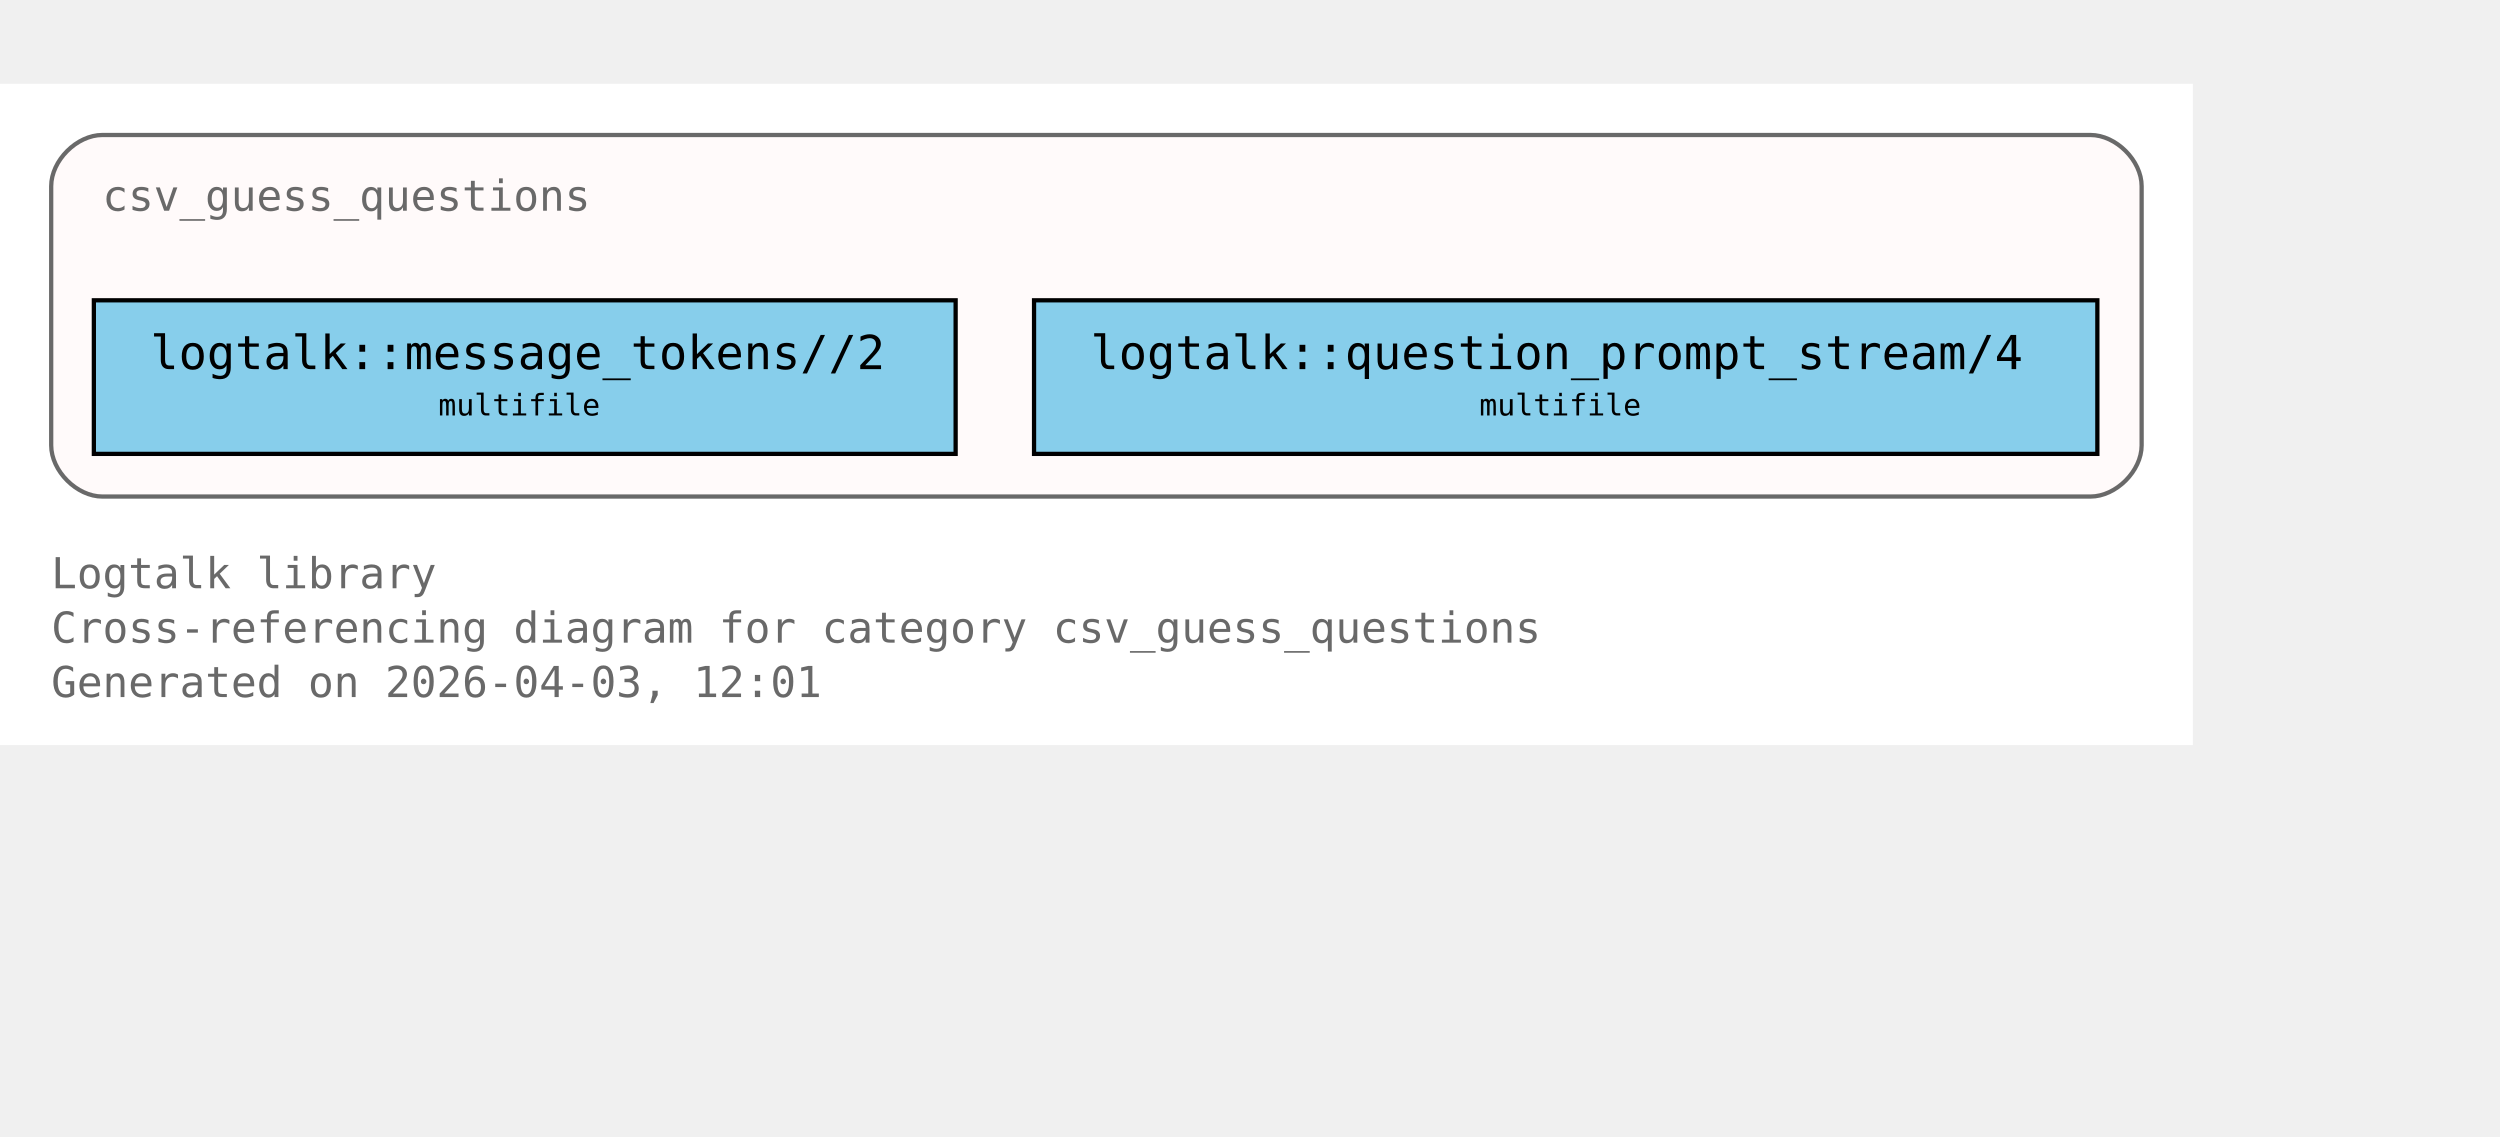
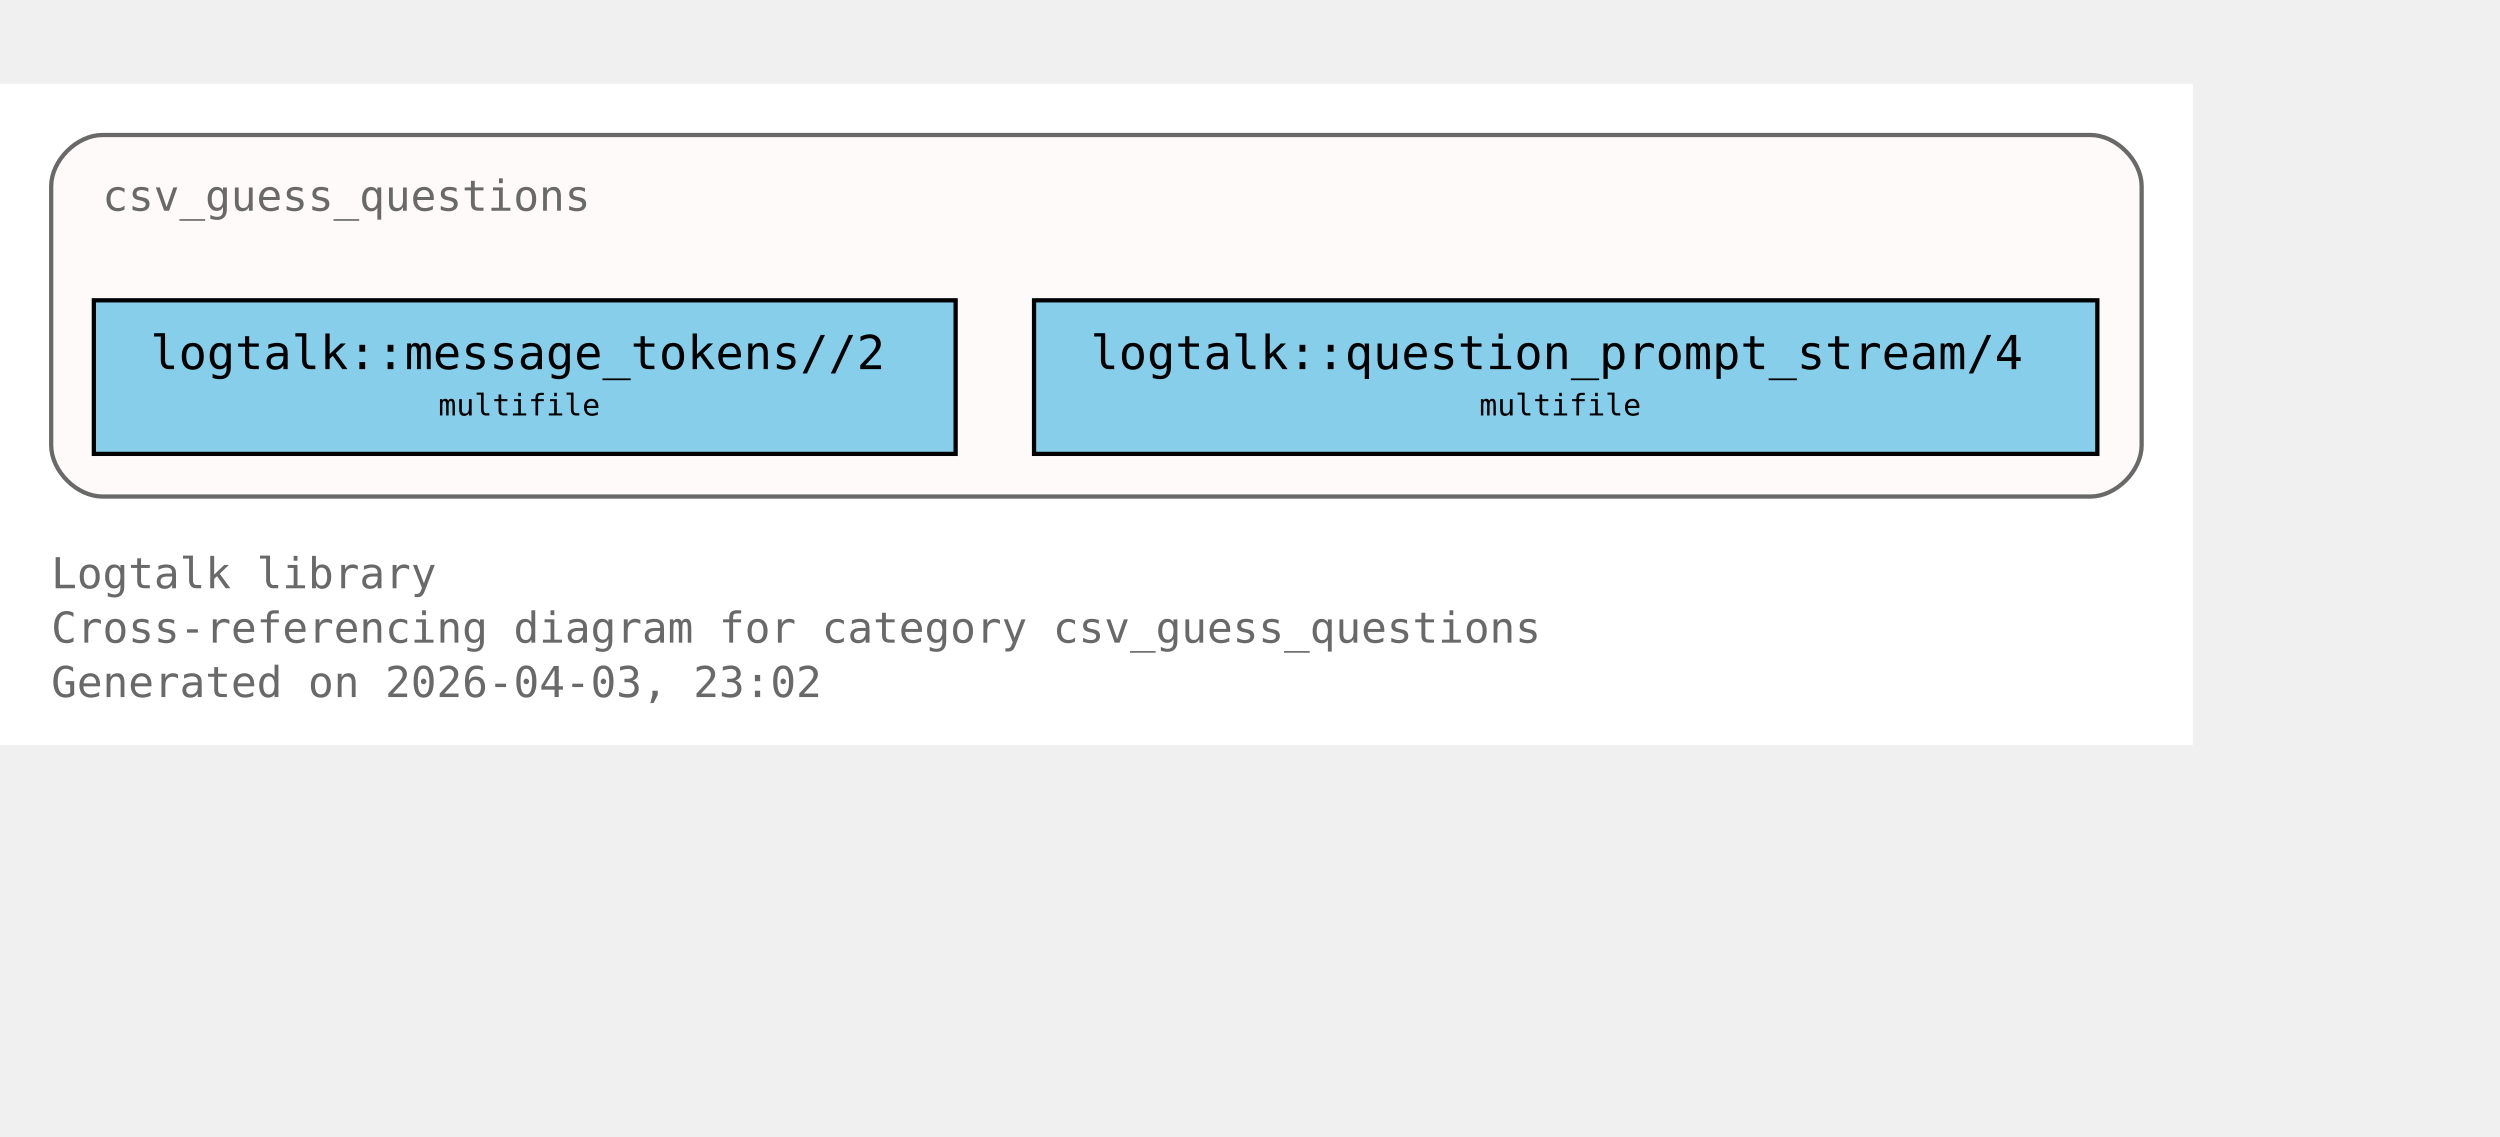
<svg xmlns="http://www.w3.org/2000/svg" xmlns:xlink="http://www.w3.org/1999/xlink" width="658pt" height="299pt" viewBox="72.00 72.00 586.00 227.00">
  <g id="graph0" class="graph" transform="scale(1 1) rotate(0) translate(76 223)">
    <polygon fill="white" stroke="none" points="-4,4 -4,-151 510,-151 510,4 -4,4" />
    <text xml:space="preserve" text-anchor="start" x="8" y="-32.75" font-family="Monospace" font-size="10.00" fill="dimgray">Logtalk library</text>
    <text xml:space="preserve" text-anchor="start" x="8" y="-20" font-family="Monospace" font-size="10.00" fill="dimgray">Cross-referencing diagram for category csv_guess_questions</text>
-     <text xml:space="preserve" text-anchor="start" x="8" y="-7.25" font-family="Monospace" font-size="10.00" fill="dimgray">Generated on 2026-04-03, 12:01</text>
+     <text xml:space="preserve" text-anchor="start" x="8" y="-7.25" font-family="Monospace" font-size="10.00" fill="dimgray">Generated on 2026-04-03, 23:02</text>
    <g id="clust1" class="cluster">
      <g id="a_clust1">
        <a xlink:title="csv_guess_questions">
          <path fill="snow" stroke="dimgray" d="M20,-54.25C20,-54.25 486,-54.25 486,-54.25 492,-54.25 498,-60.25 498,-66.25 498,-66.25 498,-127 498,-127 498,-133 492,-139 486,-139 486,-139 20,-139 20,-139 14,-139 8,-133 8,-127 8,-127 8,-66.25 8,-66.25 8,-60.25 14,-54.25 20,-54.25" />
          <g id="a_clust1_0">
-             <a xlink:href="https://github.com/LogtalkDotOrg/logtalk3/tree/ab094d945ddf9c5564fe2f2e350ed9362c2f56b8/library/csv/csv_guess_questions.lgt#L22" xlink:title="https://github.com/LogtalkDotOrg/logtalk3/tree/ab094d945ddf9c5564fe2f2e350ed9362c2f56b8/library/csv/csv_guess_questions.lgt#L22">
+             <a xlink:href="https://github.com/LogtalkDotOrg/logtalk3/tree/ee1026096fcde6d1524e4d9dcf327b0ddd53f666/library/csv/csv_guess_questions.lgt#L22" xlink:title="https://github.com/LogtalkDotOrg/logtalk3/tree/ee1026096fcde6d1524e4d9dcf327b0ddd53f666/library/csv/csv_guess_questions.lgt#L22">
              <text xml:space="preserve" text-anchor="start" x="20" y="-121.25" font-family="Monospace" font-size="10.00" fill="dimgray">csv_guess_questions</text>
            </a>
          </g>
        </a>
      </g>
    </g>
    <g id="node1" class="node">
      <polygon fill="skyblue" stroke="black" points="220,-100.25 18,-100.25 18,-64.25 220,-64.25 220,-100.25" />
      <text xml:space="preserve" text-anchor="start" x="26" y="-84.5" font-family="Monospace" font-size="9.00"> </text>
      <g id="a_node1_1">
-         <a xlink:href="https://github.com/LogtalkDotOrg/logtalk3/tree/ab094d945ddf9c5564fe2f2e350ed9362c2f56b8/library/csv/csv_guess_questions.lgt#L36" xlink:title="https://github.com/LogtalkDotOrg/logtalk3/tree/ab094d945ddf9c5564fe2f2e350ed9362c2f56b8/library/csv/csv_guess_questions.lgt#L36">
+         <a xlink:href="https://github.com/LogtalkDotOrg/logtalk3/tree/ee1026096fcde6d1524e4d9dcf327b0ddd53f666/library/csv/csv_guess_questions.lgt#L36" xlink:title="https://github.com/LogtalkDotOrg/logtalk3/tree/ee1026096fcde6d1524e4d9dcf327b0ddd53f666/library/csv/csv_guess_questions.lgt#L36">
          <text xml:space="preserve" text-anchor="start" x="31.25" y="-84.12" font-family="Monospace" font-size="11.00">logtalk::message_tokens//2</text>
        </a>
      </g>
      <text xml:space="preserve" text-anchor="start" x="206.75" y="-84.5" font-family="Monospace" font-size="9.00"> </text>
      <text xml:space="preserve" text-anchor="start" x="26" y="-72.12" font-family="Monospace" font-size="9.00"> </text>
      <text xml:space="preserve" text-anchor="start" x="98.75" y="-73.25" font-family="Monospace" font-size="7.00">multifile</text>
      <text xml:space="preserve" text-anchor="start" x="206.75" y="-72.12" font-family="Monospace" font-size="9.00"> </text>
    </g>
    <g id="node2" class="node">
      <polygon fill="skyblue" stroke="black" points="487.62,-100.25 238.38,-100.25 238.38,-64.25 487.62,-64.25 487.62,-100.25" />
      <text xml:space="preserve" text-anchor="start" x="246.38" y="-84.5" font-family="Monospace" font-size="9.00"> </text>
      <g id="a_node2_2">
-         <a xlink:href="https://github.com/LogtalkDotOrg/logtalk3/tree/ab094d945ddf9c5564fe2f2e350ed9362c2f56b8/library/csv/csv_guess_questions.lgt#L52" xlink:title="https://github.com/LogtalkDotOrg/logtalk3/tree/ab094d945ddf9c5564fe2f2e350ed9362c2f56b8/library/csv/csv_guess_questions.lgt#L52">
+         <a xlink:href="https://github.com/LogtalkDotOrg/logtalk3/tree/ee1026096fcde6d1524e4d9dcf327b0ddd53f666/library/csv/csv_guess_questions.lgt#L52" xlink:title="https://github.com/LogtalkDotOrg/logtalk3/tree/ee1026096fcde6d1524e4d9dcf327b0ddd53f666/library/csv/csv_guess_questions.lgt#L52">
          <text xml:space="preserve" text-anchor="start" x="251.62" y="-84.12" font-family="Monospace" font-size="11.00">logtalk::question_prompt_stream/4</text>
        </a>
      </g>
      <text xml:space="preserve" text-anchor="start" x="474.38" y="-84.5" font-family="Monospace" font-size="9.00"> </text>
      <text xml:space="preserve" text-anchor="start" x="246.38" y="-72.12" font-family="Monospace" font-size="9.00"> </text>
      <text xml:space="preserve" text-anchor="start" x="342.75" y="-73.25" font-family="Monospace" font-size="7.00">multifile</text>
      <text xml:space="preserve" text-anchor="start" x="474.38" y="-72.12" font-family="Monospace" font-size="9.00"> </text>
    </g>
  </g>
</svg>
